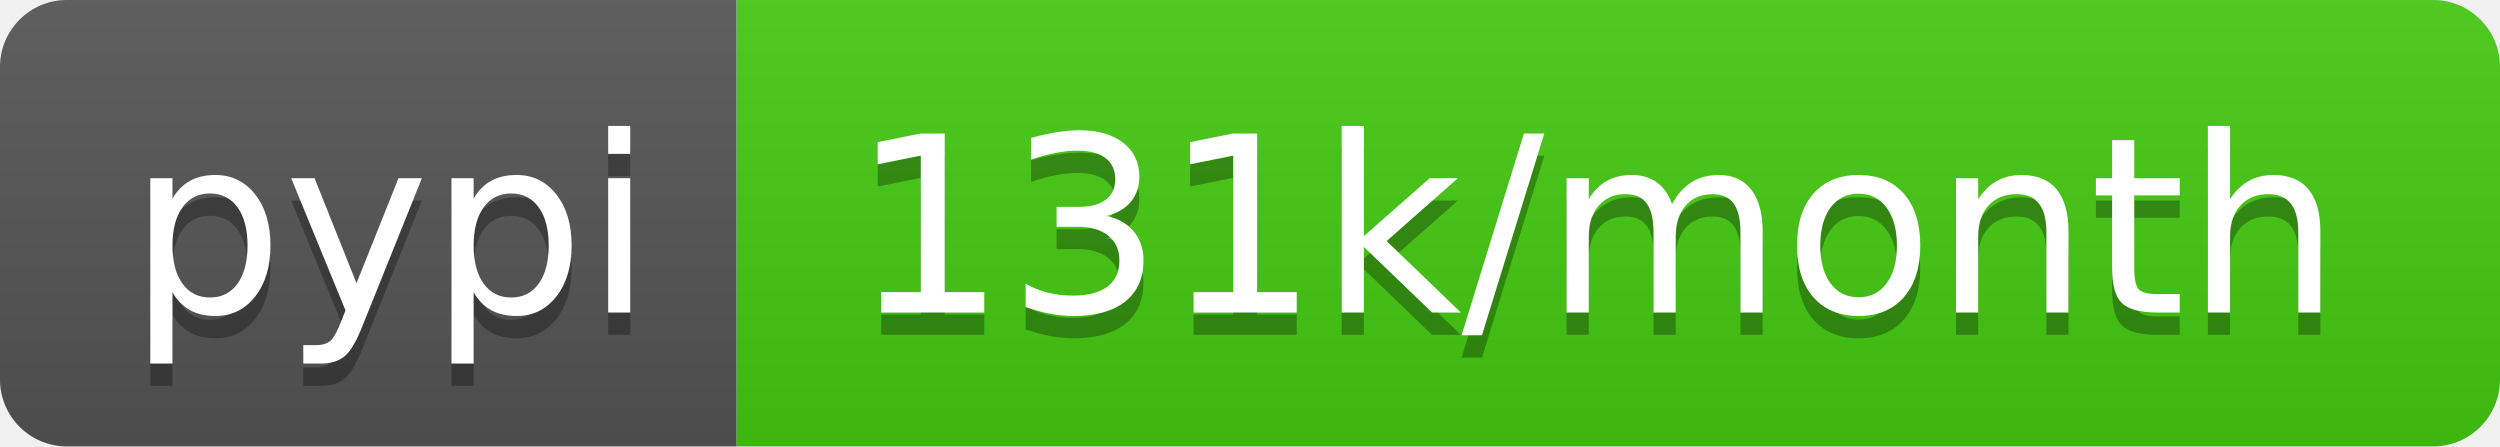
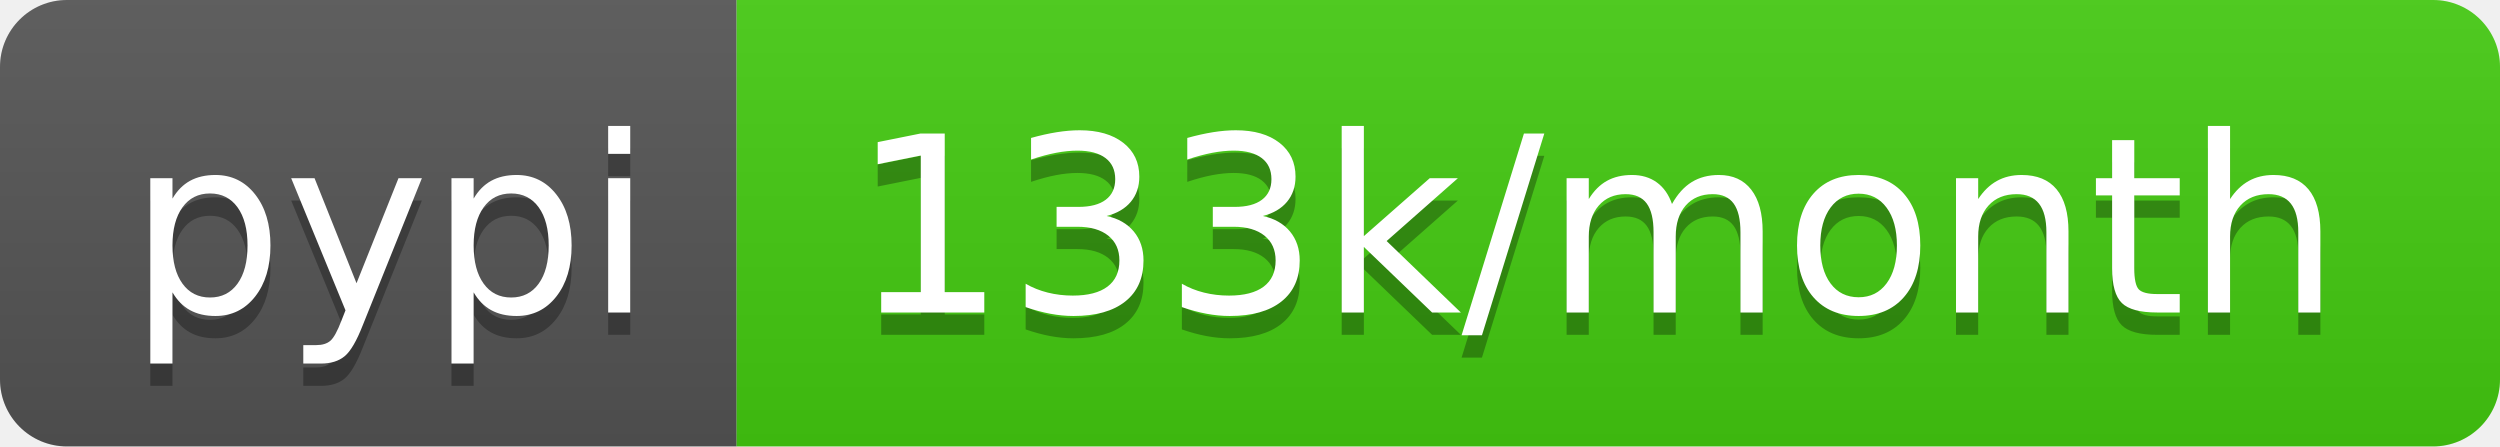
<svg xmlns="http://www.w3.org/2000/svg" width="112" height="20">
  <linearGradient id="b" x2="0" y2="100%">
    <stop offset="0" stop-color="#bbb" stop-opacity=".1" />
    <stop offset="1" stop-opacity=".1" />
  </linearGradient>
  <clipPath id="a">
    <rect width="112" height="20" rx="3" fill="#fff" />
  </clipPath>
  <g clip-path="url(#a)">
    <path fill="#555" d="M0 0h33v20H0z" />
    <path fill="#4c1" d="M33 0h79v20H33z" />
    <path fill="url(#b)" d="M0 0h112v20H0z" />
  </g>
  <g fill="#fff" text-anchor="middle" font-family="DejaVu Sans,Verdana,Geneva,sans-serif" font-size="110">
    <text x="175" y="150" fill="#010101" fill-opacity=".3" transform="scale(.1)" textLength="230">pypi</text>
    <text x="175" y="140" transform="scale(.1)" textLength="230">pypi</text>
-     <text x="715" y="150" fill="#010101" fill-opacity=".3" transform="scale(.1)" textLength="690">131k/month</text>
-     <text x="715" y="140" transform="scale(.1)" textLength="690">131k/month</text>
+     <text x="715" y="150" fill="#010101" fill-opacity=".3" transform="scale(.1)" textLength="690">133k/month</text>
+     <text x="715" y="140" transform="scale(.1)" textLength="690">133k/month</text>
  </g>
</svg>
